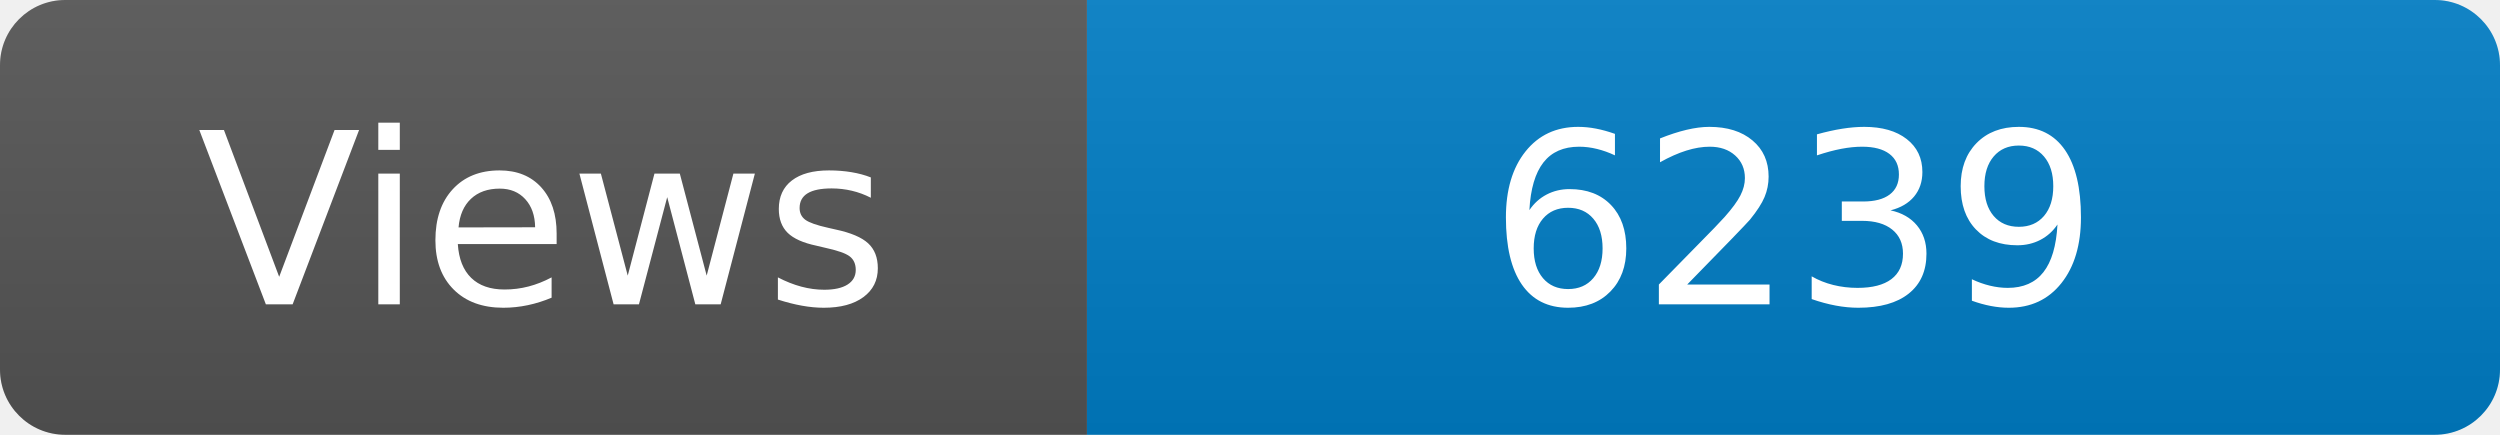
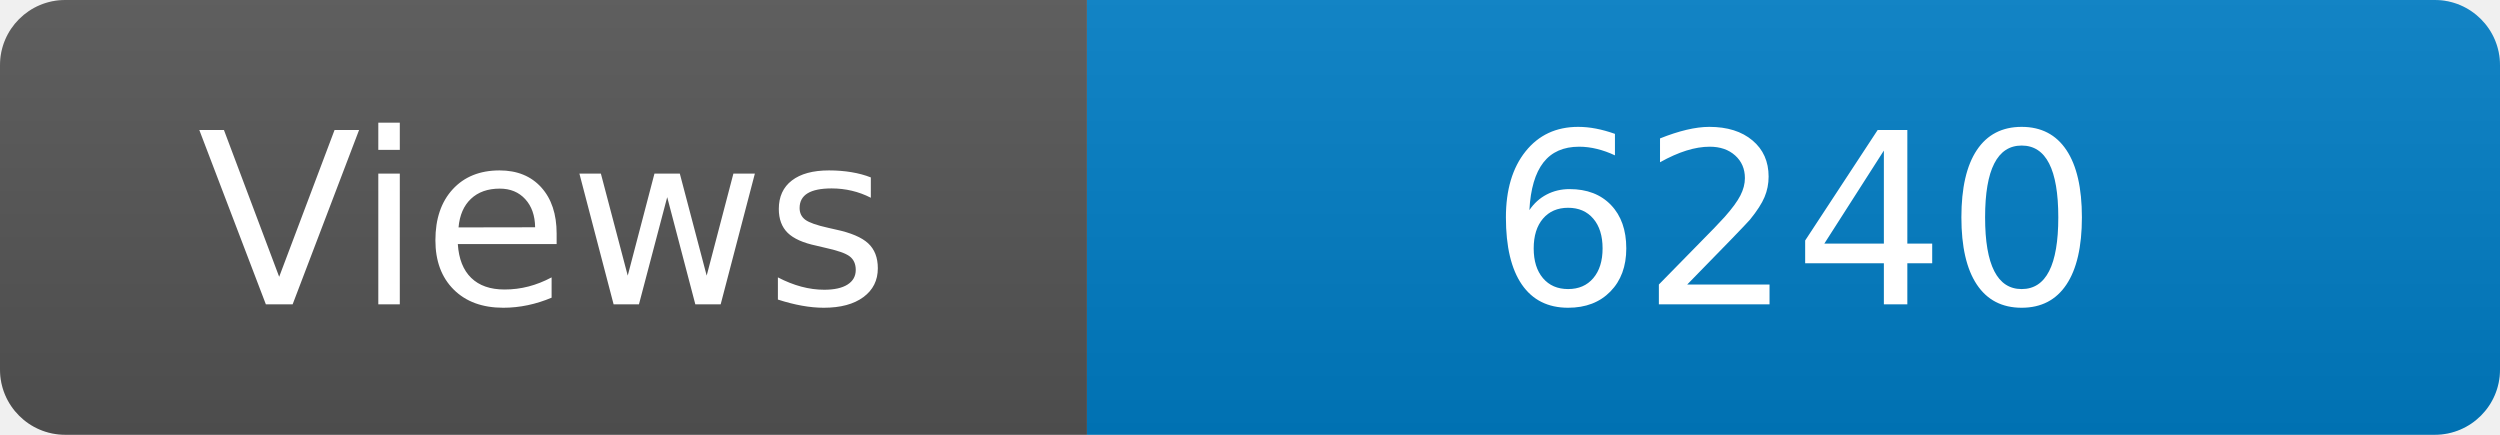
<svg xmlns="http://www.w3.org/2000/svg" width="115" height="20" role="img" aria-label="Maintained?: yes">
  <linearGradient id="s" x2="0" y2="100%">
    <stop offset="0" stop-color="#bbb" stop-opacity=".1" />
    <stop offset="1" stop-opacity=".1" />
  </linearGradient>
  <clipPath id="r">
    <rect width="115" height="20" rx="3" fill="#fff" />
  </clipPath>
  <g clip-path="url(#r)">
    <rect width="50" height="20" fill="#555" />
    <rect x="50" width="160" height="20" fill="#007ec6" />
    <rect width="115" height="20" fill="url(#s)" />
  </g>
  <g fill="#fff" text-anchor="middle" font-family="Verdana,Geneva,DejaVu Sans,sans-serif" font-size="110">
    <text x="250" y="140" transform="scale(.1)" fill="#fff">Views</text>
-     <text x="825" y="140" transform="scale(.1)" fill="#fff">6239</text>
+     <text x="825" y="140" transform="scale(.1)" fill="#fff">6240</text>
  </g>
</svg>
